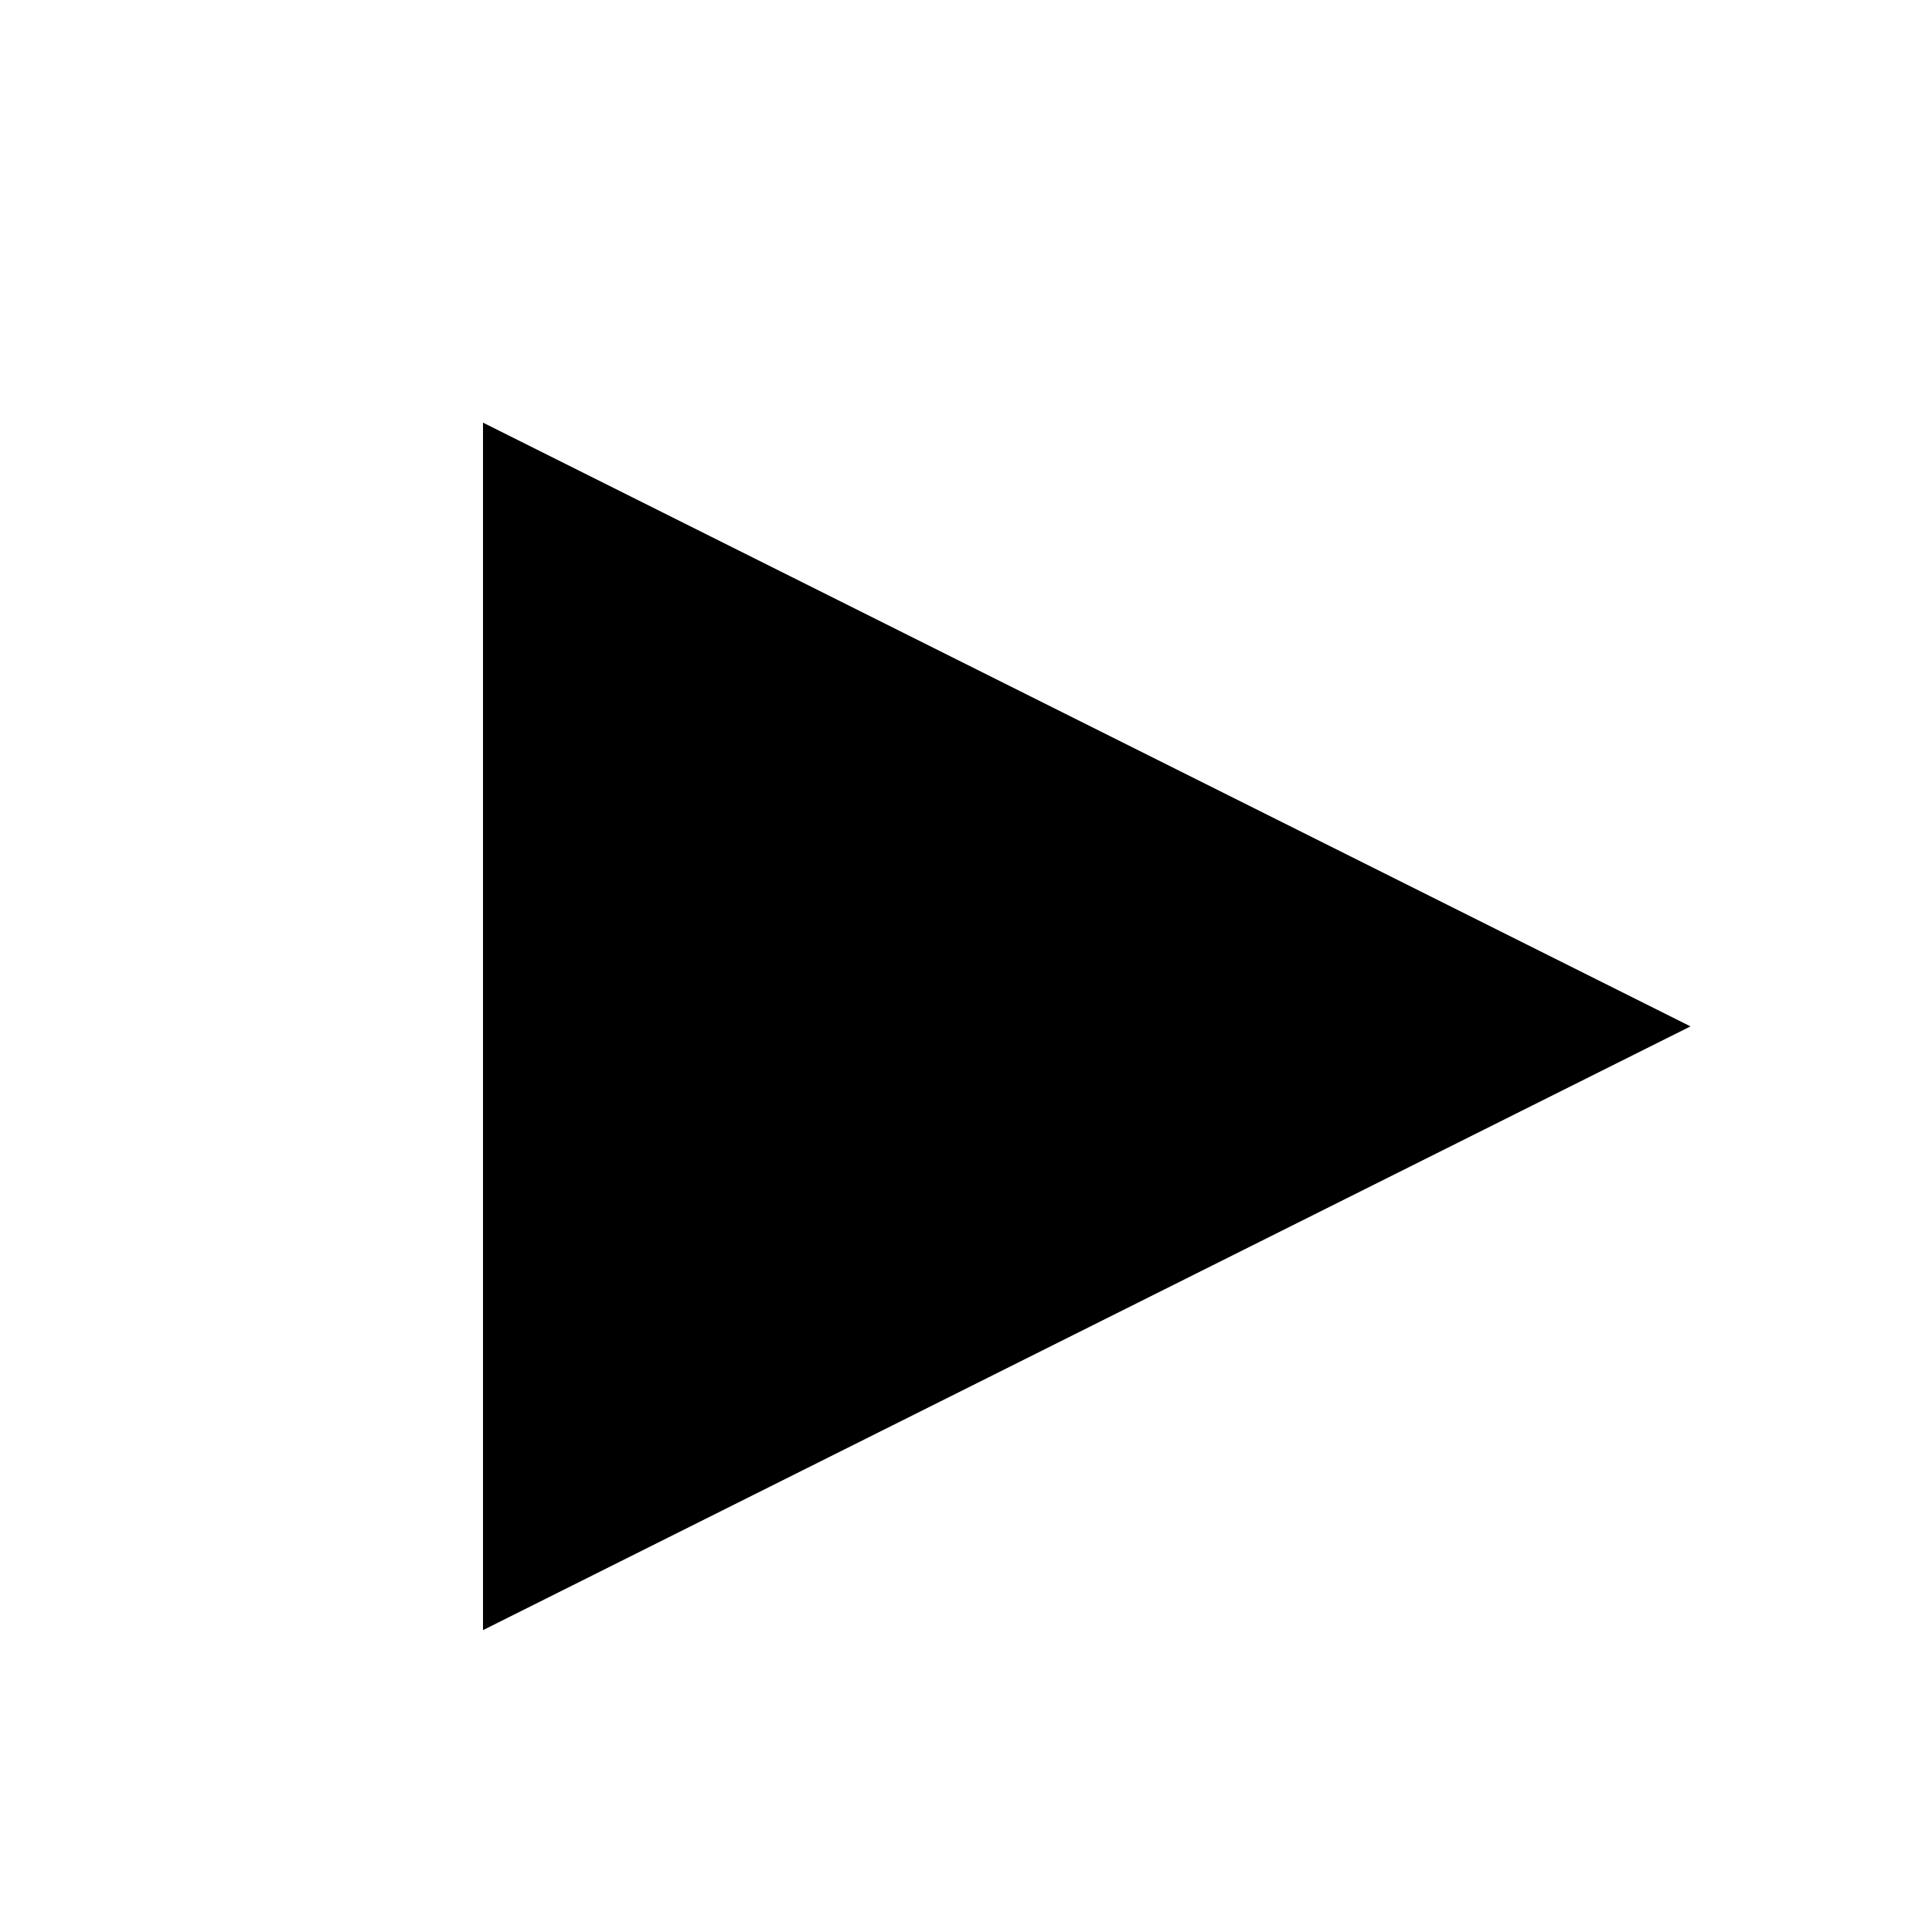
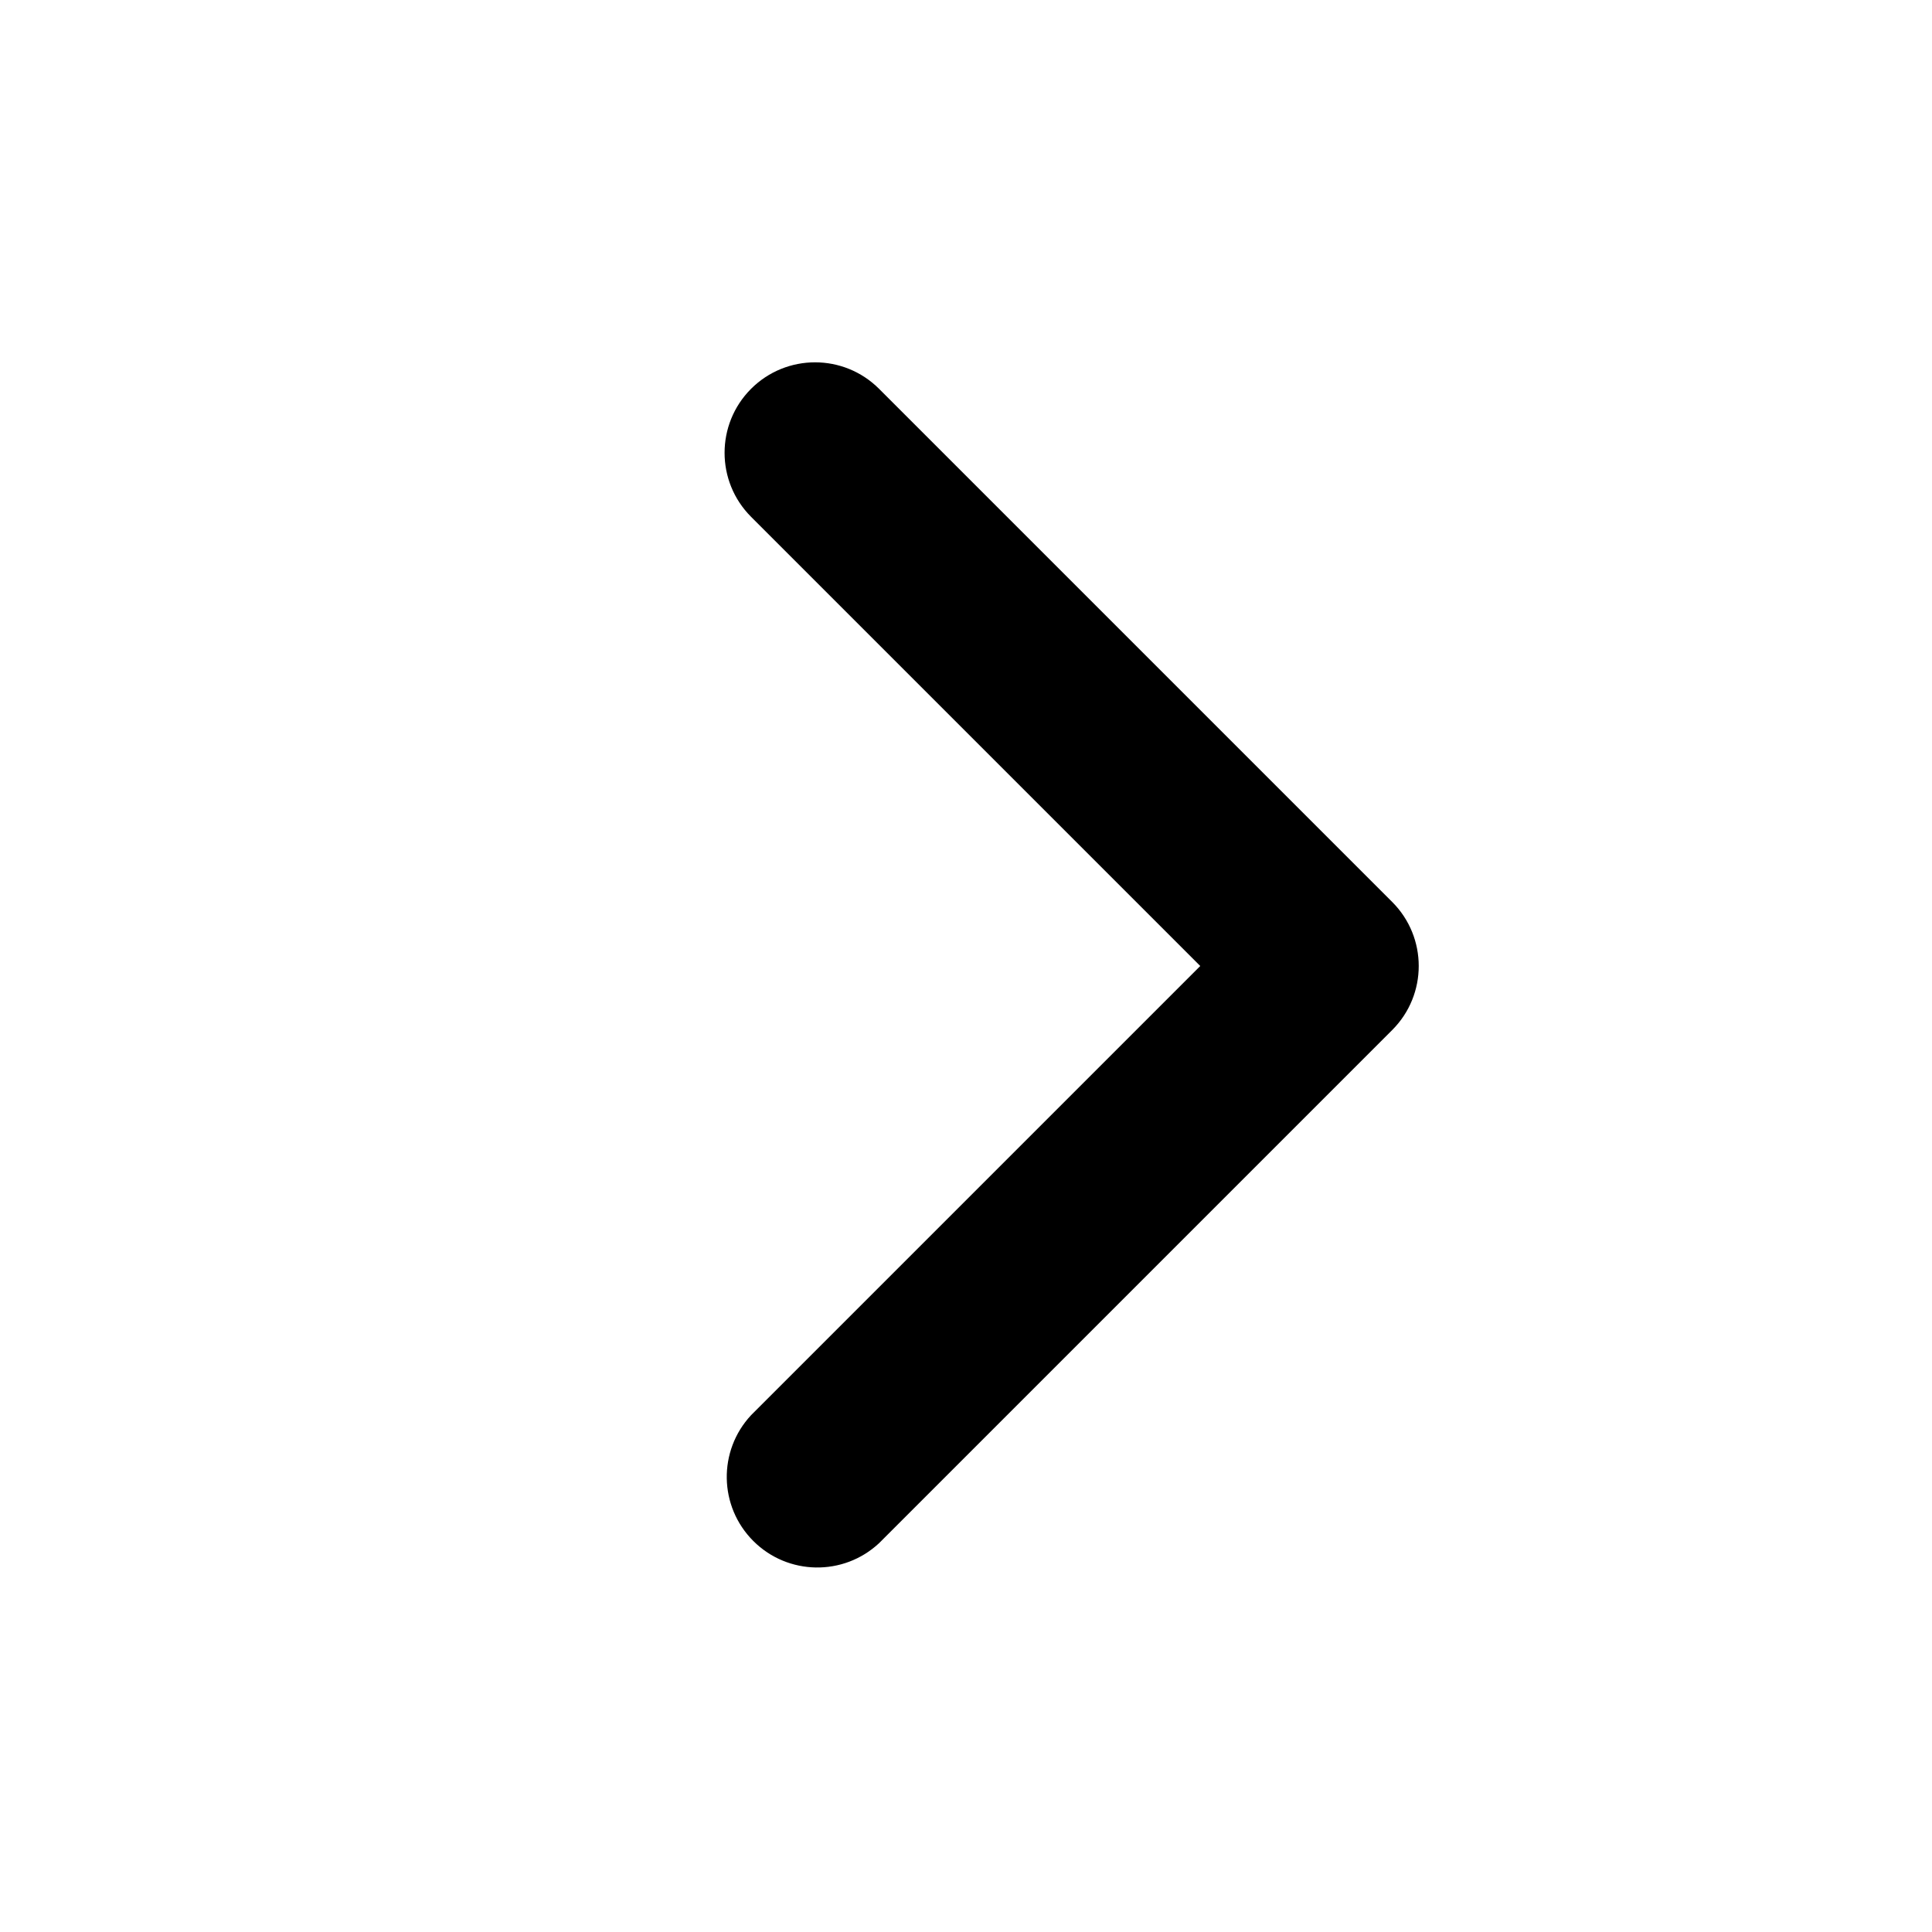
- <svg xmlns="http://www.w3.org/2000/svg" pointer-events="none" viewBox="0 0 32 32">
-   <path fill="currentColor" d="M8,7 l20,10 l-20,10 z" />
+ <svg xmlns="http://www.w3.org/2000/svg" viewBox="0 0 16 16" height="16" width="16">
+   <path fill="currentColor" d="M6.22 3.22a.75.75 0 011.06 0l4.25 4.25a.75.75 0 010 1.06l-4.25 4.25a.75.75 0 01-1.06-1.06L9.94 8 6.22 4.28a.75.75 0 010-1.06z" />
</svg>
